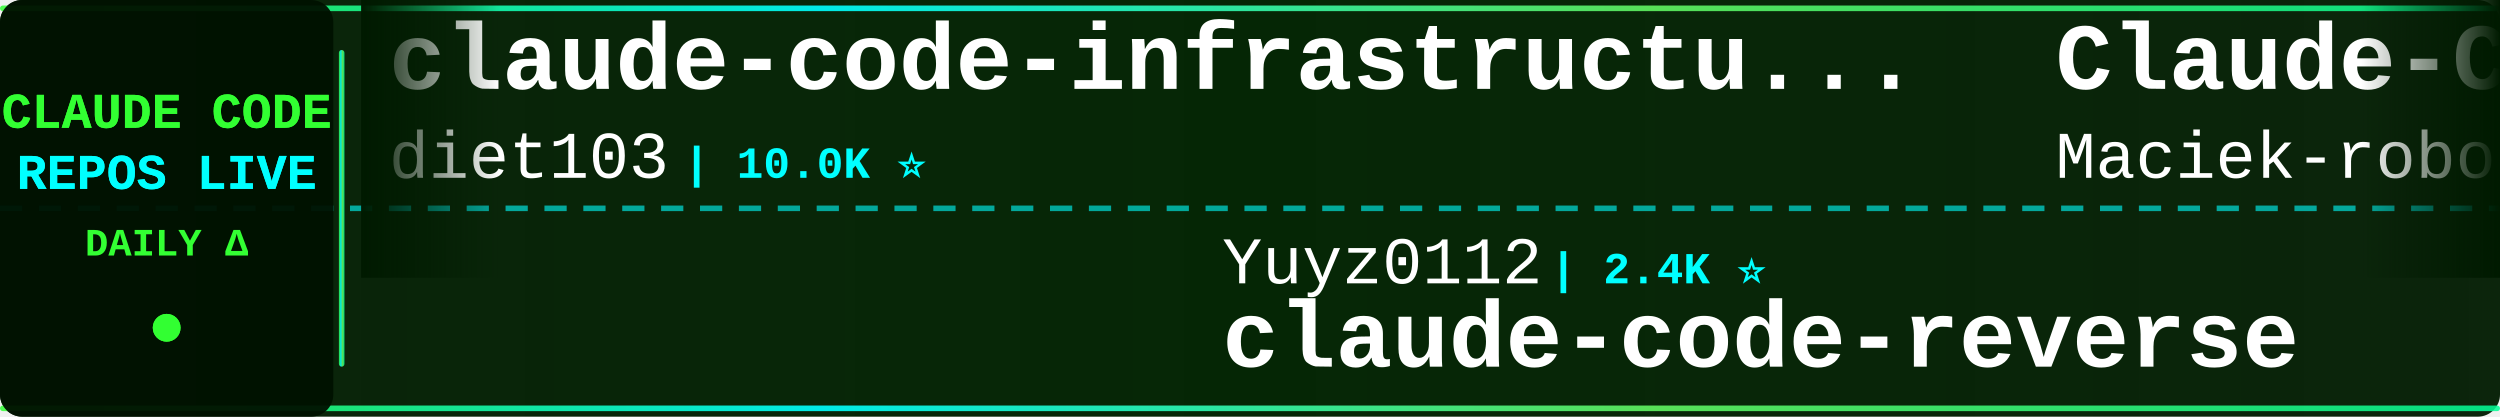
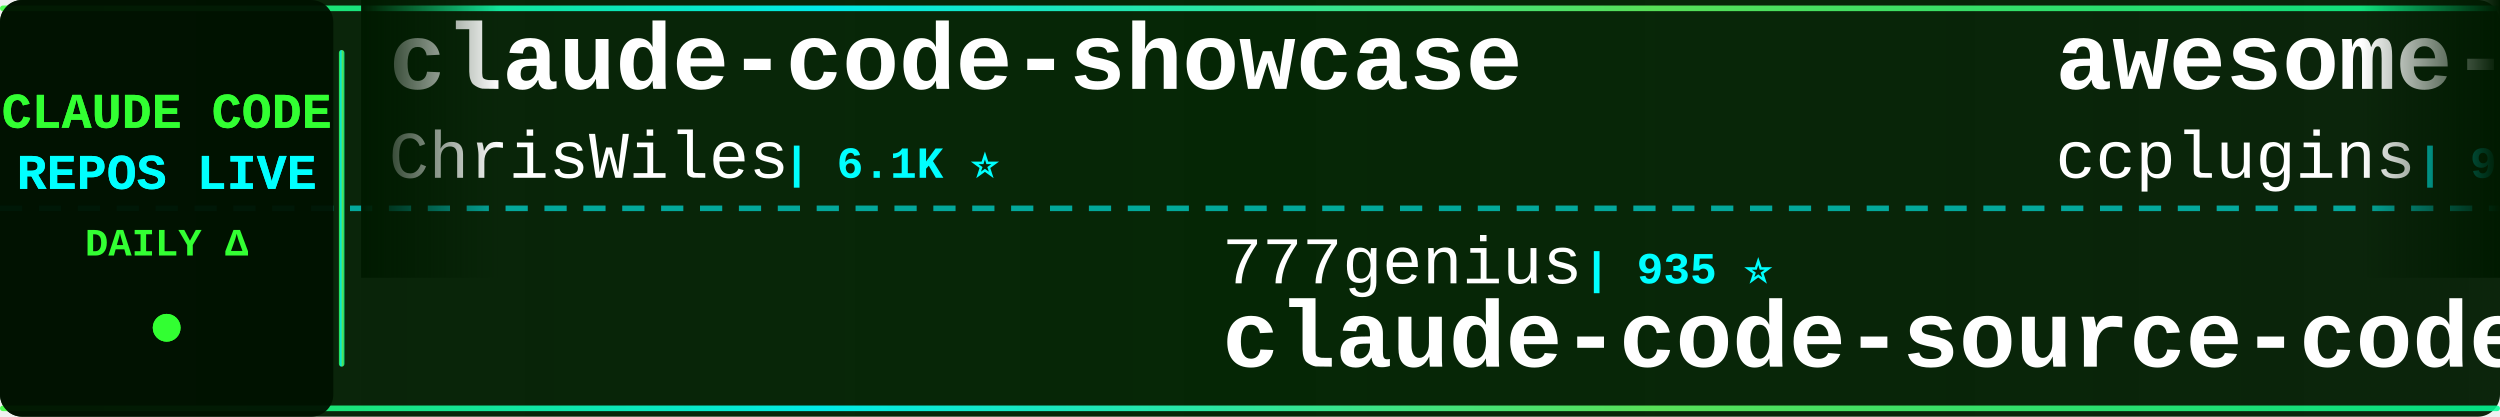
<svg xmlns="http://www.w3.org/2000/svg" width="900" height="150">
  <defs>
    <linearGradient id="tickerBg" x1="0%" y1="0%" x2="100%" y2="0%">
      <stop offset="0%" style="stop-color:#001a00;stop-opacity:0.95" />
      <stop offset="50%" style="stop-color:#002200;stop-opacity:0.98" />
      <stop offset="100%" style="stop-color:#001a00;stop-opacity:0.95" />
    </linearGradient>
    <linearGradient id="borderGrad" x1="0%" y1="0%" x2="100%" y2="0%">
      <stop offset="0%" style="stop-color:#33ff33;stop-opacity:0.85">
        <animate attributeName="stop-opacity" values="0.85;1;0.85" dur="2s" repeatCount="indefinite" />
      </stop>
      <stop offset="33%" style="stop-color:#00ffff;stop-opacity:0.9">
        <animate attributeName="stop-opacity" values="0.9;1;0.9" dur="2.2s" repeatCount="indefinite" />
      </stop>
      <stop offset="66%" style="stop-color:#66ff66;stop-opacity:0.85">
        <animate attributeName="stop-opacity" values="0.85;1;0.85" dur="1.8s" repeatCount="indefinite" />
      </stop>
      <stop offset="100%" style="stop-color:#00ff99;stop-opacity:0.85">
        <animate attributeName="stop-opacity" values="0.85;1;0.85" dur="2s" repeatCount="indefinite" />
      </stop>
    </linearGradient>
    <filter id="textGlow">
      <feGaussianBlur stdDeviation="0.1" result="coloredBlur" />
      <feMerge>
        <feMergeNode in="coloredBlur" />
        <feMergeNode in="SourceGraphic" />
      </feMerge>
    </filter>
    <filter id="metricGlow">
      <feGaussianBlur stdDeviation="0.2" result="coloredBlur" />
      <feMerge>
        <feMergeNode in="coloredBlur" />
        <feMergeNode in="SourceGraphic" />
      </feMerge>
    </filter>
    <linearGradient id="leftFade" x1="0%" y1="0%" x2="100%" y2="0%">
      <stop offset="0%" style="stop-color:#001a00;stop-opacity:1" />
      <stop offset="100%" style="stop-color:#001a00;stop-opacity:0" />
    </linearGradient>
    <linearGradient id="rightFade" x1="0%" y1="0%" x2="100%" y2="0%">
      <stop offset="0%" style="stop-color:#001a00;stop-opacity:0" />
      <stop offset="100%" style="stop-color:#001a00;stop-opacity:1" />
    </linearGradient>
  </defs>
  <rect width="900" height="150" fill="url(#tickerBg)" rx="8" />
  <rect x="0" y="2" width="900" height="2" fill="url(#borderGrad)" rx="1" />
  <rect x="0" y="146" width="900" height="2" fill="url(#borderGrad)" rx="1" />
  <line x1="0" y1="75" x2="900" y2="75" stroke="#00ffff" stroke-width="2" stroke-dasharray="8 6" opacity="0.6" />
  <rect x="0" y="0" width="120" height="150" fill="#001100" opacity="0.95" rx="8" />
  <text x="60" y="46" font-family="'Courier New', monospace" font-size="18" font-weight="bold" fill="#33ff33" text-anchor="middle" filter="url(#textGlow)">
    CLAUDE CODE
  </text>
  <text x="60" y="68" font-family="'Courier New', monospace" font-size="18" font-weight="bold" fill="#00ffff" text-anchor="middle" filter="url(#textGlow)">
    REPOS LIVE
  </text>
  <text x="60" y="92" font-family="'Courier New', monospace" font-size="14" font-weight="bold" fill="#33ff33" text-anchor="middle">
    DAILY Δ
  </text>
  <circle cx="60" cy="118" r="5" fill="#33ff33" filter="url(#metricGlow)">
    <animate attributeName="r" values="4;6;4" dur="1.5s" repeatCount="indefinite" />
    <animate attributeName="opacity" values="0.6;1;0.6" dur="1.5s" repeatCount="indefinite" />
  </circle>
  <rect x="122" y="18" width="2" height="114" fill="url(#borderGrad)" rx="1" />
  <clipPath id="tickerClip">
    <rect x="130" y="0" width="770" height="150" />
  </clipPath>
  <g clip-path="url(#tickerClip)">
    <g id="tickerItems">
      <animateTransform attributeName="transform" attributeType="XML" type="translate" from="0 0" to="-3000 0" dur="54s" repeatCount="indefinite" />
      <g transform="translate(0, 0)">
-         <text x="140" y="32" font-family="'Courier New', monospace" font-size="34" font-weight="bold" fill="#ffffff">claude-code-infrastructu...</text>
-         <text x="140" y="64" font-family="'Courier New', monospace" font-size="24" font-weight="normal" fill="#ffffff" opacity="1.0">diet103</text>
-         <text x="246" y="64" font-family="'Courier New', monospace" font-size="16" font-weight="bold" fill="#00ffff"> | 10.0K ⭐</text>
+         <text x="140" y="32" font-family="'Courier New', monospace" font-size="34" font-weight="bold" fill="#ffffff">claude-code-showcase</text>
+         <text x="140" y="64" font-family="'Courier New', monospace" font-size="24" font-weight="normal" fill="#ffffff" opacity="1.0">ChrisWiles</text>
+         <text x="282" y="64" font-family="'Courier New', monospace" font-size="16" font-weight="bold" fill="#00ffff"> | 6.1K ⭐</text>
      </g>
      <g transform="translate(300, 0)">
-         <text x="140" y="102" font-family="'Courier New', monospace" font-size="24" font-weight="normal" fill="#ffffff" opacity="1.0">Yuyz0112</text>
-         <text x="258" y="102" font-family="'Courier New', monospace" font-size="16" font-weight="bold" fill="#00ffff"> | 2.4K ⭐</text>
-         <text x="140" y="132" font-family="'Courier New', monospace" font-size="34" font-weight="bold" fill="#ffffff">claude-code-reverse</text>
+         <text x="140" y="102" font-family="'Courier New', monospace" font-size="24" font-weight="normal" fill="#ffffff" opacity="1.0">777genius</text>
+         <text x="270" y="102" font-family="'Courier New', monospace" font-size="16" font-weight="bold" fill="#00ffff"> | 935 ⭐</text>
+         <text x="140" y="132" font-family="'Courier New', monospace" font-size="34" font-weight="bold" fill="#ffffff">claude-code-source-code</text>
      </g>
      <g transform="translate(600, 0)">
-         <text x="140" y="32" font-family="'Courier New', monospace" font-size="34" font-weight="bold" fill="#ffffff">Claude-Code-Usage-Monito...</text>
-         <text x="140" y="64" font-family="'Courier New', monospace" font-size="24" font-weight="normal" fill="#ffffff" opacity="1.0">Maciek-roboblog</text>
-         <text x="342" y="64" font-family="'Courier New', monospace" font-size="16" font-weight="bold" fill="#00ffff"> | 8.7K ⭐ +1</text>
+         <text x="140" y="32" font-family="'Courier New', monospace" font-size="34" font-weight="bold" fill="#ffffff">awesome-claude-code-plug...</text>
+         <text x="140" y="64" font-family="'Courier New', monospace" font-size="24" font-weight="normal" fill="#ffffff" opacity="1.0">ccplugins</text>
+         <text x="270" y="64" font-family="'Courier New', monospace" font-size="16" font-weight="bold" fill="#00ffff"> | 974 ⭐</text>
      </g>
      <g transform="translate(900, 0)">
-         <text x="140" y="102" font-family="'Courier New', monospace" font-size="24" font-weight="normal" fill="#ffffff" opacity="1.0">fuergaosi233</text>
-         <text x="306" y="102" font-family="'Courier New', monospace" font-size="16" font-weight="bold" fill="#00ffff"> | 2.8K ⭐</text>
-         <text x="140" y="132" font-family="'Courier New', monospace" font-size="34" font-weight="bold" fill="#ffffff">claude-code-proxy</text>
+         <text x="140" y="102" font-family="'Courier New', monospace" font-size="24" font-weight="normal" fill="#ffffff" opacity="1.0">Cranot</text>
+         <text x="234" y="102" font-family="'Courier New', monospace" font-size="16" font-weight="bold" fill="#00ffff"> | 2.9K ⭐</text>
+         <text x="140" y="132" font-family="'Courier New', monospace" font-size="34" font-weight="bold" fill="#ffffff">claude-code-guide</text>
      </g>
      <g transform="translate(1200, 0)">
-         <text x="140" y="32" font-family="'Courier New', monospace" font-size="34" font-weight="bold" fill="#ffffff">claude-code-hooks-master...</text>
-         <text x="140" y="64" font-family="'Courier New', monospace" font-size="24" font-weight="normal" fill="#ffffff" opacity="1.0">disler</text>
-         <text x="234" y="64" font-family="'Courier New', monospace" font-size="16" font-weight="bold" fill="#00ffff"> | 3.9K ⭐</text>
+         <text x="140" y="32" font-family="'Courier New', monospace" font-size="34" font-weight="bold" fill="#ffffff">everything-claude-code</text>
+         <text x="140" y="64" font-family="'Courier New', monospace" font-size="24" font-weight="normal" fill="#ffffff" opacity="1.0">WorldFlowAI</text>
+         <text x="294" y="64" font-family="'Courier New', monospace" font-size="16" font-weight="bold" fill="#00ffff"> | 4.8K ⭐ +9</text>
      </g>
      <g transform="translate(1500, 0)">
-         <text x="140" y="102" font-family="'Courier New', monospace" font-size="24" font-weight="normal" fill="#ffffff" opacity="1.0">ykdojo</text>
-         <text x="234" y="102" font-family="'Courier New', monospace" font-size="16" font-weight="bold" fill="#00ffff"> | 10.2K ⭐</text>
-         <text x="140" y="132" font-family="'Courier New', monospace" font-size="34" font-weight="bold" fill="#ffffff">claude-code-tips</text>
+         <text x="140" y="102" font-family="'Courier New', monospace" font-size="24" font-weight="normal" fill="#ffffff" opacity="1.0">pedrohcgs</text>
+         <text x="270" y="102" font-family="'Courier New', monospace" font-size="16" font-weight="bold" fill="#00ffff"> | 1.7K ⭐</text>
+         <text x="140" y="132" font-family="'Courier New', monospace" font-size="34" font-weight="bold" fill="#ffffff">claude-code-my-workflow</text>
      </g>
      <g transform="translate(1800, 0)">
-         <text x="140" y="32" font-family="'Courier New', monospace" font-size="34" font-weight="bold" fill="#ffffff">learn-claude-code</text>
-         <text x="140" y="64" font-family="'Courier New', monospace" font-size="24" font-weight="normal" fill="#ffffff" opacity="1.0">shareAI-lab</text>
-         <text x="294" y="64" font-family="'Courier New', monospace" font-size="16" font-weight="bold" fill="#00ffff"> | 78.7K ⭐ +3</text>
+         <text x="140" y="32" font-family="'Courier New', monospace" font-size="34" font-weight="bold" fill="#ffffff">claude-code-source</text>
+         <text x="140" y="64" font-family="'Courier New', monospace" font-size="24" font-weight="normal" fill="#ffffff" opacity="1.0">JrCx7scC</text>
+         <text x="258" y="64" font-family="'Courier New', monospace" font-size="16" font-weight="bold" fill="#00ffff"> | 376 ⭐</text>
      </g>
      <g transform="translate(2100, 0)">
+         <text x="140" y="102" font-family="'Courier New', monospace" font-size="24" font-weight="normal" fill="#ffffff" opacity="1.0">Piebald-AI</text>
+         <text x="282" y="102" font-family="'Courier New', monospace" font-size="16" font-weight="bold" fill="#00ffff"> | 12.9K ⭐</text>
+         <text x="140" y="132" font-family="'Courier New', monospace" font-size="34" font-weight="bold" fill="#ffffff">claude-code-system-promp...</text>
+       </g>
+       <g transform="translate(2400, 0)">
+         <text x="140" y="32" font-family="'Courier New', monospace" font-size="34" font-weight="bold" fill="#ffffff">claude-coder</text>
+         <text x="140" y="64" font-family="'Courier New', monospace" font-size="24" font-weight="normal" fill="#ffffff" opacity="1.0">kodu-ai</text>
+         <text x="246" y="64" font-family="'Courier New', monospace" font-size="16" font-weight="bold" fill="#00ffff"> | 5.2K ⭐</text>
+       </g>
+       <g transform="translate(2700, 0)">
        <text x="140" y="102" font-family="'Courier New', monospace" font-size="24" font-weight="normal" fill="#ffffff" opacity="1.0">jqueryscript</text>
        <text x="306" y="102" font-family="'Courier New', monospace" font-size="16" font-weight="bold" fill="#00ffff"> | 531 ⭐</text>
        <text x="140" y="132" font-family="'Courier New', monospace" font-size="34" font-weight="bold" fill="#ffffff">awesome-claude-code</text>
      </g>
-       <g transform="translate(2400, 0)">
-         <text x="140" y="32" font-family="'Courier New', monospace" font-size="34" font-weight="bold" fill="#ffffff">Dive-into-Claude-Code</text>
-         <text x="140" y="64" font-family="'Courier New', monospace" font-size="24" font-weight="normal" fill="#ffffff" opacity="1.0">VILA-Lab</text>
-         <text x="258" y="64" font-family="'Courier New', monospace" font-size="16" font-weight="bold" fill="#00ffff"> | 2.2K ⭐</text>
-       </g>
-       <g transform="translate(2700, 0)">
-         <text x="140" y="102" font-family="'Courier New', monospace" font-size="24" font-weight="normal" fill="#ffffff" opacity="1.0">pengchengneo</text>
-         <text x="306" y="102" font-family="'Courier New', monospace" font-size="16" font-weight="bold" fill="#00ffff"> | 1.8K ⭐</text>
-         <text x="140" y="132" font-family="'Courier New', monospace" font-size="34" font-weight="bold" fill="#ffffff">Claude-Code</text>
-       </g>
      <g transform="translate(3000, 0)">
-         <text x="140" y="32" font-family="'Courier New', monospace" font-size="34" font-weight="bold" fill="#ffffff">claude-code-infrastructu...</text>
-         <text x="140" y="64" font-family="'Courier New', monospace" font-size="24" font-weight="normal" fill="#ffffff" opacity="1.0">diet103</text>
-         <text x="246" y="64" font-family="'Courier New', monospace" font-size="16" font-weight="bold" fill="#00ffff"> | 10.0K ⭐</text>
+         <text x="140" y="32" font-family="'Courier New', monospace" font-size="34" font-weight="bold" fill="#ffffff">claude-code-showcase</text>
+         <text x="140" y="64" font-family="'Courier New', monospace" font-size="24" font-weight="normal" fill="#ffffff" opacity="1.0">ChrisWiles</text>
+         <text x="282" y="64" font-family="'Courier New', monospace" font-size="16" font-weight="bold" fill="#00ffff"> | 6.1K ⭐</text>
      </g>
      <g transform="translate(3300, 0)">
-         <text x="140" y="102" font-family="'Courier New', monospace" font-size="24" font-weight="normal" fill="#ffffff" opacity="1.0">Yuyz0112</text>
-         <text x="258" y="102" font-family="'Courier New', monospace" font-size="16" font-weight="bold" fill="#00ffff"> | 2.4K ⭐</text>
-         <text x="140" y="132" font-family="'Courier New', monospace" font-size="34" font-weight="bold" fill="#ffffff">claude-code-reverse</text>
+         <text x="140" y="102" font-family="'Courier New', monospace" font-size="24" font-weight="normal" fill="#ffffff" opacity="1.0">777genius</text>
+         <text x="270" y="102" font-family="'Courier New', monospace" font-size="16" font-weight="bold" fill="#00ffff"> | 935 ⭐</text>
+         <text x="140" y="132" font-family="'Courier New', monospace" font-size="34" font-weight="bold" fill="#ffffff">claude-code-source-code</text>
      </g>
      <g transform="translate(3600, 0)">
-         <text x="140" y="32" font-family="'Courier New', monospace" font-size="34" font-weight="bold" fill="#ffffff">Claude-Code-Usage-Monito...</text>
-         <text x="140" y="64" font-family="'Courier New', monospace" font-size="24" font-weight="normal" fill="#ffffff" opacity="1.0">Maciek-roboblog</text>
-         <text x="342" y="64" font-family="'Courier New', monospace" font-size="16" font-weight="bold" fill="#00ffff"> | 8.7K ⭐ +1</text>
+         <text x="140" y="32" font-family="'Courier New', monospace" font-size="34" font-weight="bold" fill="#ffffff">awesome-claude-code-plug...</text>
+         <text x="140" y="64" font-family="'Courier New', monospace" font-size="24" font-weight="normal" fill="#ffffff" opacity="1.0">ccplugins</text>
+         <text x="270" y="64" font-family="'Courier New', monospace" font-size="16" font-weight="bold" fill="#00ffff"> | 974 ⭐</text>
      </g>
      <g transform="translate(3900, 0)">
-         <text x="140" y="102" font-family="'Courier New', monospace" font-size="24" font-weight="normal" fill="#ffffff" opacity="1.0">fuergaosi233</text>
-         <text x="306" y="102" font-family="'Courier New', monospace" font-size="16" font-weight="bold" fill="#00ffff"> | 2.8K ⭐</text>
-         <text x="140" y="132" font-family="'Courier New', monospace" font-size="34" font-weight="bold" fill="#ffffff">claude-code-proxy</text>
+         <text x="140" y="102" font-family="'Courier New', monospace" font-size="24" font-weight="normal" fill="#ffffff" opacity="1.0">Cranot</text>
+         <text x="234" y="102" font-family="'Courier New', monospace" font-size="16" font-weight="bold" fill="#00ffff"> | 2.9K ⭐</text>
+         <text x="140" y="132" font-family="'Courier New', monospace" font-size="34" font-weight="bold" fill="#ffffff">claude-code-guide</text>
      </g>
    </g>
  </g>
  <rect x="130" y="0" width="50" height="100" fill="url(#leftFade)" />
  <rect x="850" y="0" width="50" height="100" fill="url(#rightFade)" />
</svg>
